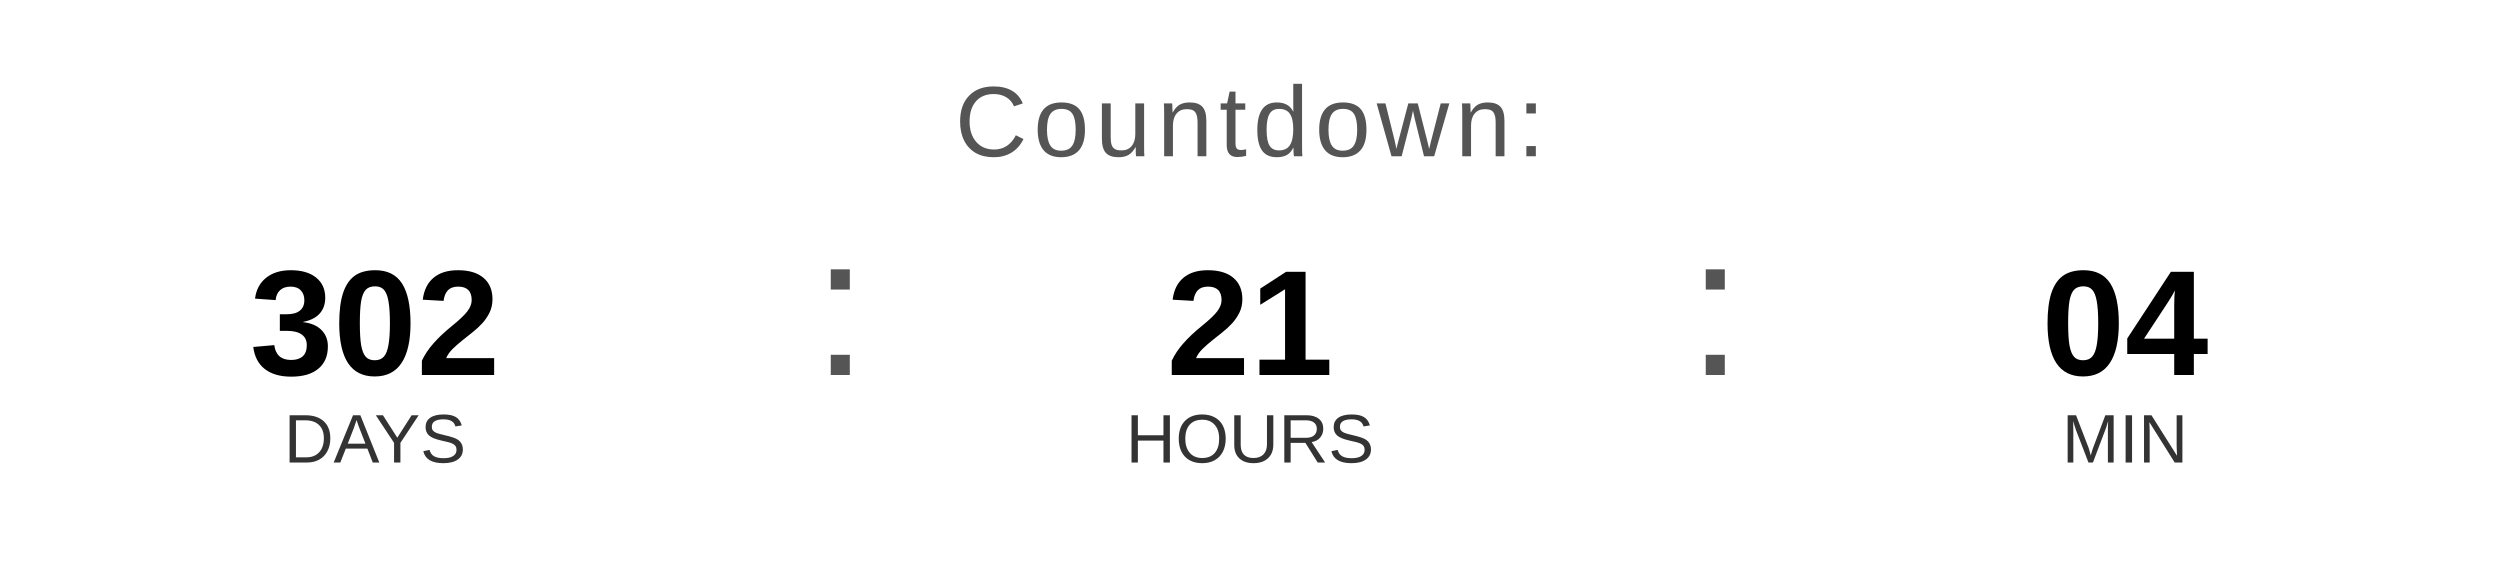
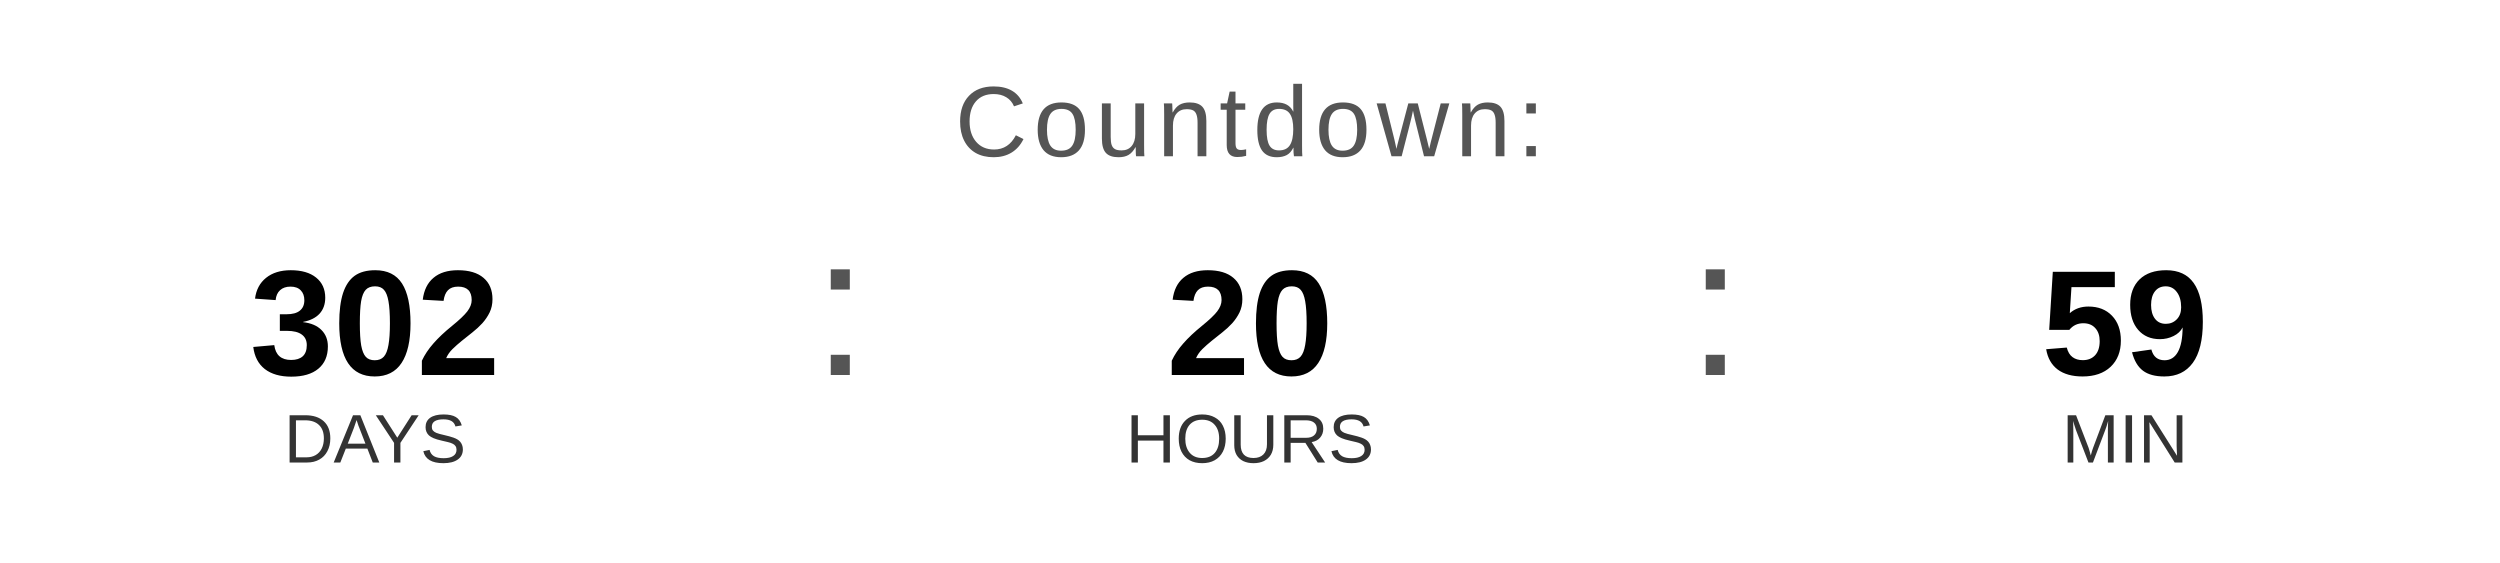
<svg xmlns="http://www.w3.org/2000/svg" width="400" height="90" viewBox="0 0 400 90">
  <text x="200" y="25" font-family="Arial, Helvetica, sans-serif" font-size="16" fill="#555555" text-anchor="middle" letter-spacing="1">
    Countdown:
  </text>
  <text x="60" y="60" font-family="Arial, Helvetica, sans-serif" font-size="24" font-weight="bold" fill="#000000" text-anchor="middle">302</text>
  <text x="60" y="74" font-family="Arial, Helvetica, sans-serif" font-size="11" fill="#333333" text-anchor="middle">DAYS</text>
  <text x="130" y="60" font-family="Arial, sans-serif" font-size="32" fill="#555555">:</text>
-   <text x="200" y="60" font-family="Arial, Helvetica, sans-serif" font-size="24" font-weight="bold" fill="#000000" text-anchor="middle">21</text>
+   <text x="200" y="60" font-family="Arial, Helvetica, sans-serif" font-size="24" font-weight="bold" fill="#000000" text-anchor="middle">20</text>
  <text x="200" y="74" font-family="Arial, Helvetica, sans-serif" font-size="11" fill="#333333" text-anchor="middle">HOURS</text>
  <text x="270" y="60" font-family="Arial, sans-serif" font-size="32" fill="#555555">:</text>
-   <text x="340" y="60" font-family="Arial, Helvetica, sans-serif" font-size="24" font-weight="bold" fill="#000000" text-anchor="middle">04</text>
+   <text x="340" y="60" font-family="Arial, Helvetica, sans-serif" font-size="24" font-weight="bold" fill="#000000" text-anchor="middle">59</text>
  <text x="340" y="74" font-family="Arial, Helvetica, sans-serif" font-size="11" fill="#333333" text-anchor="middle">MIN</text>
</svg>
